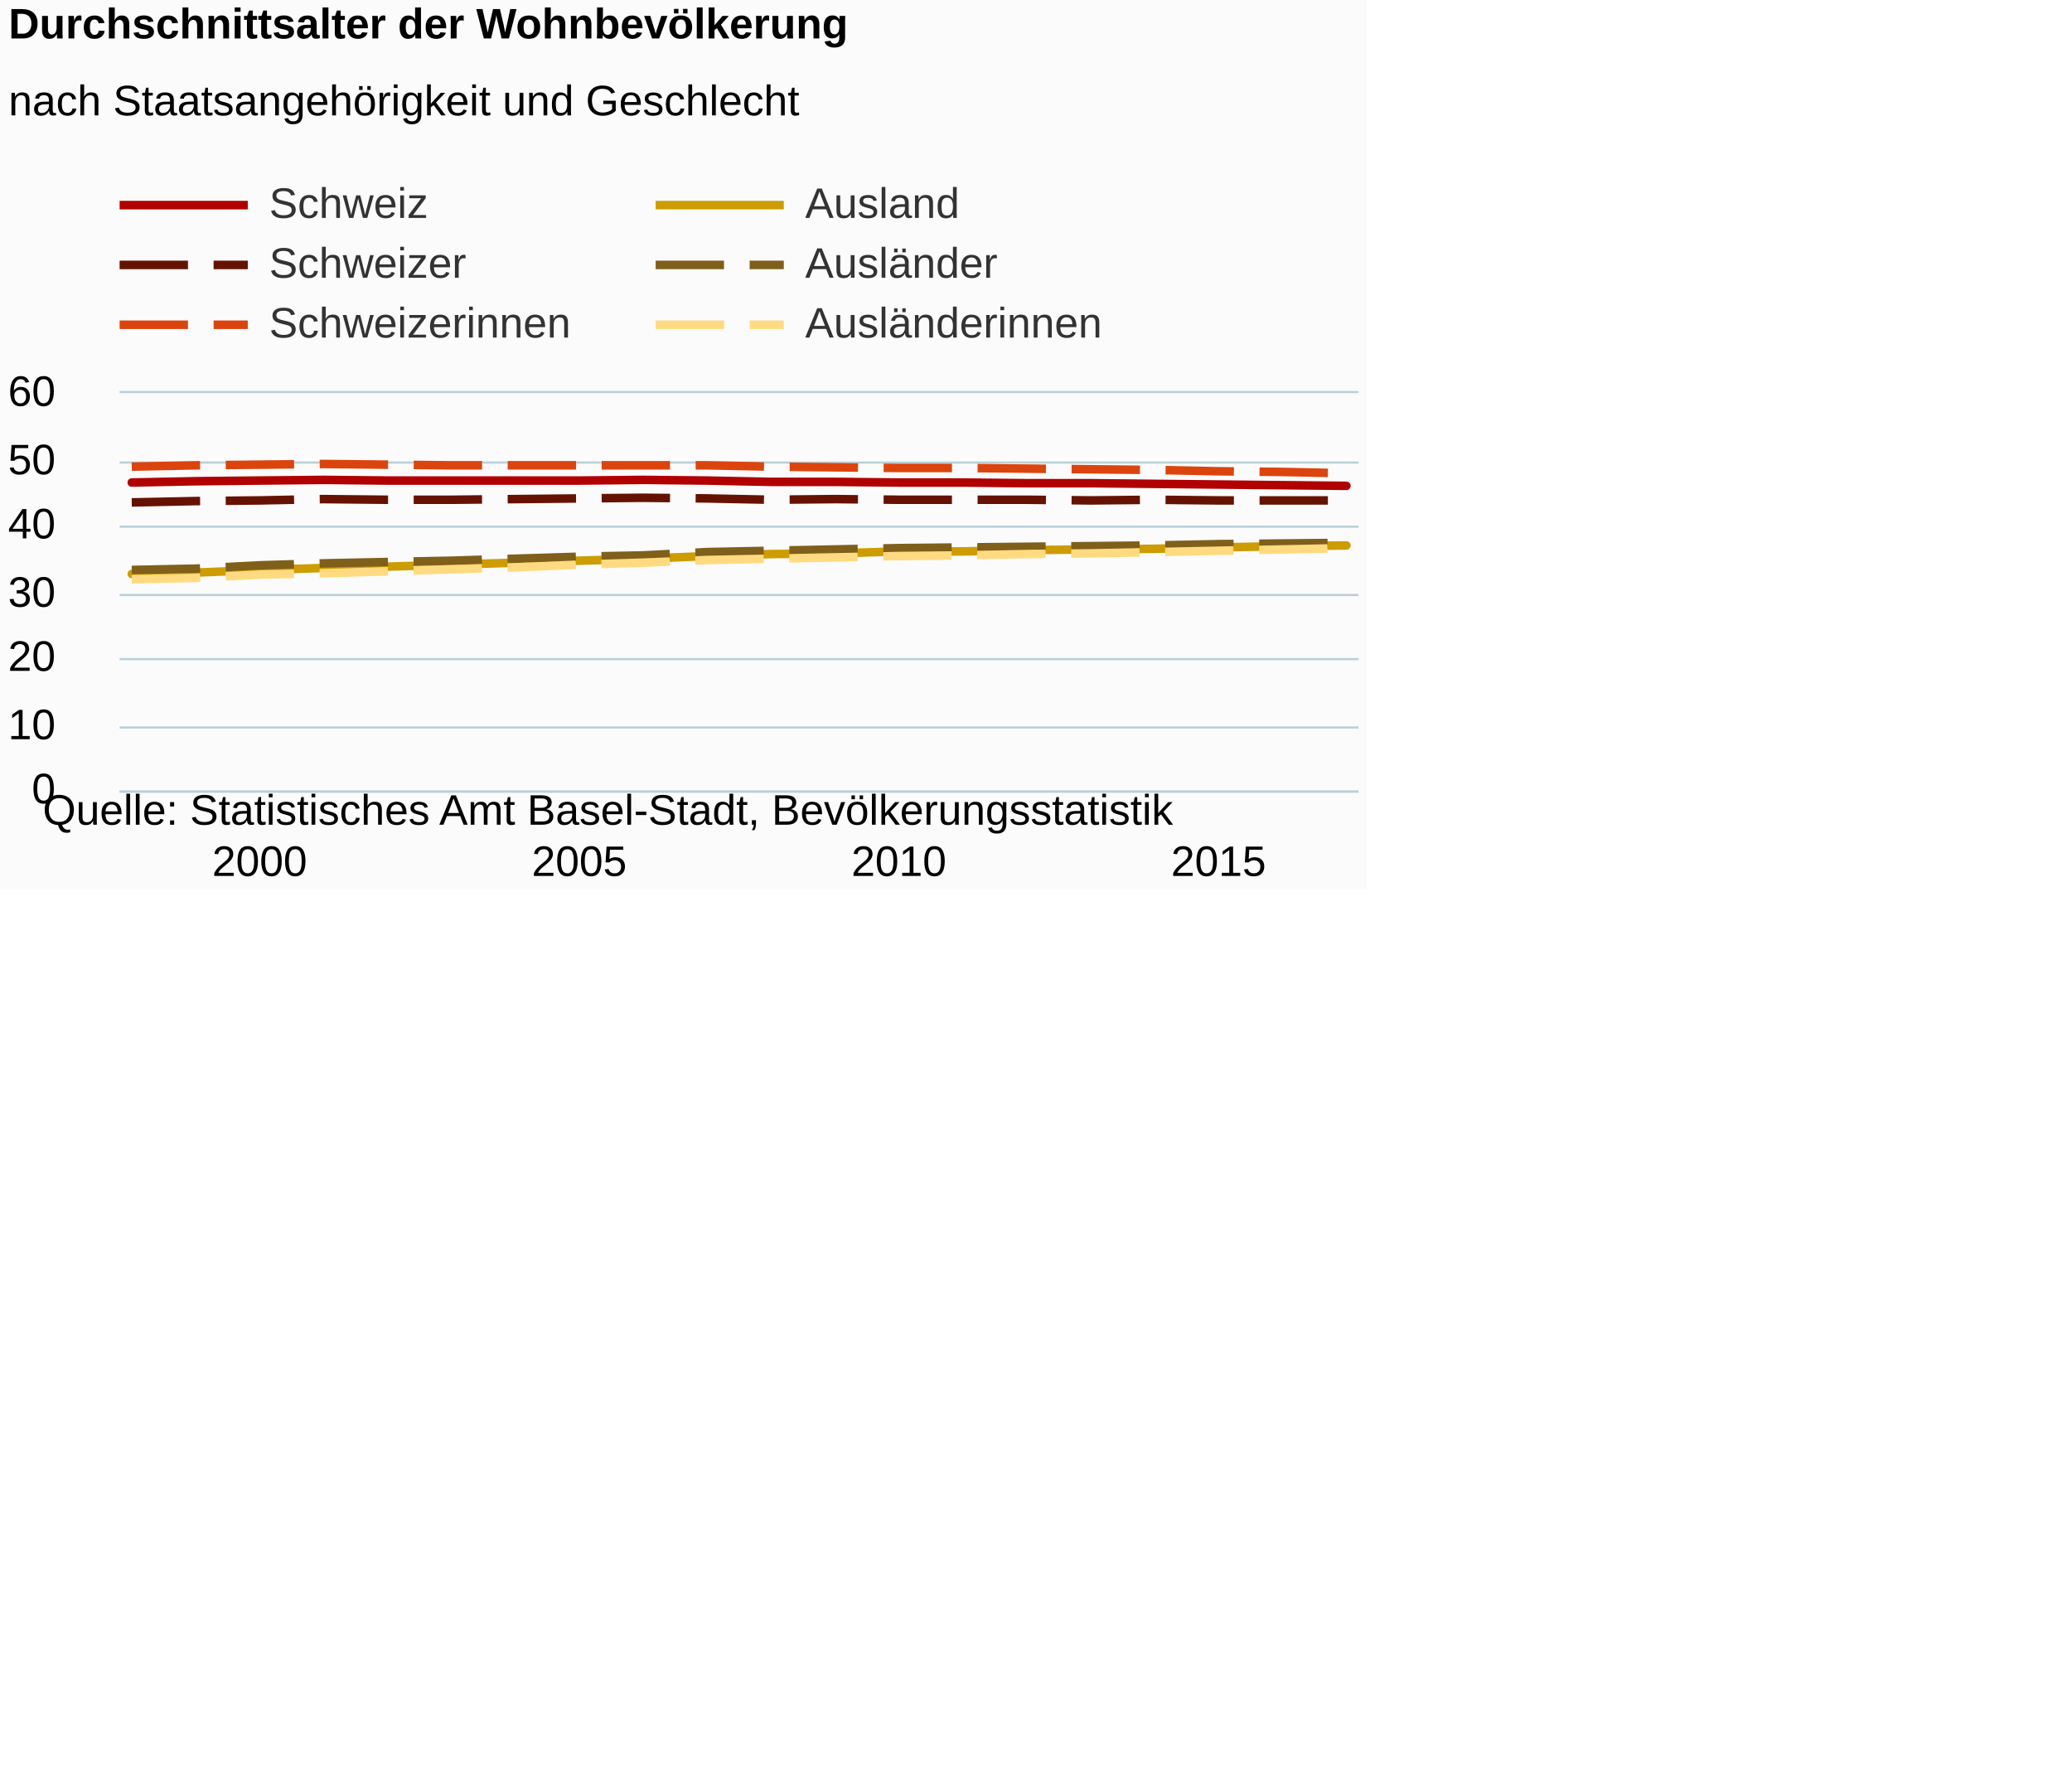
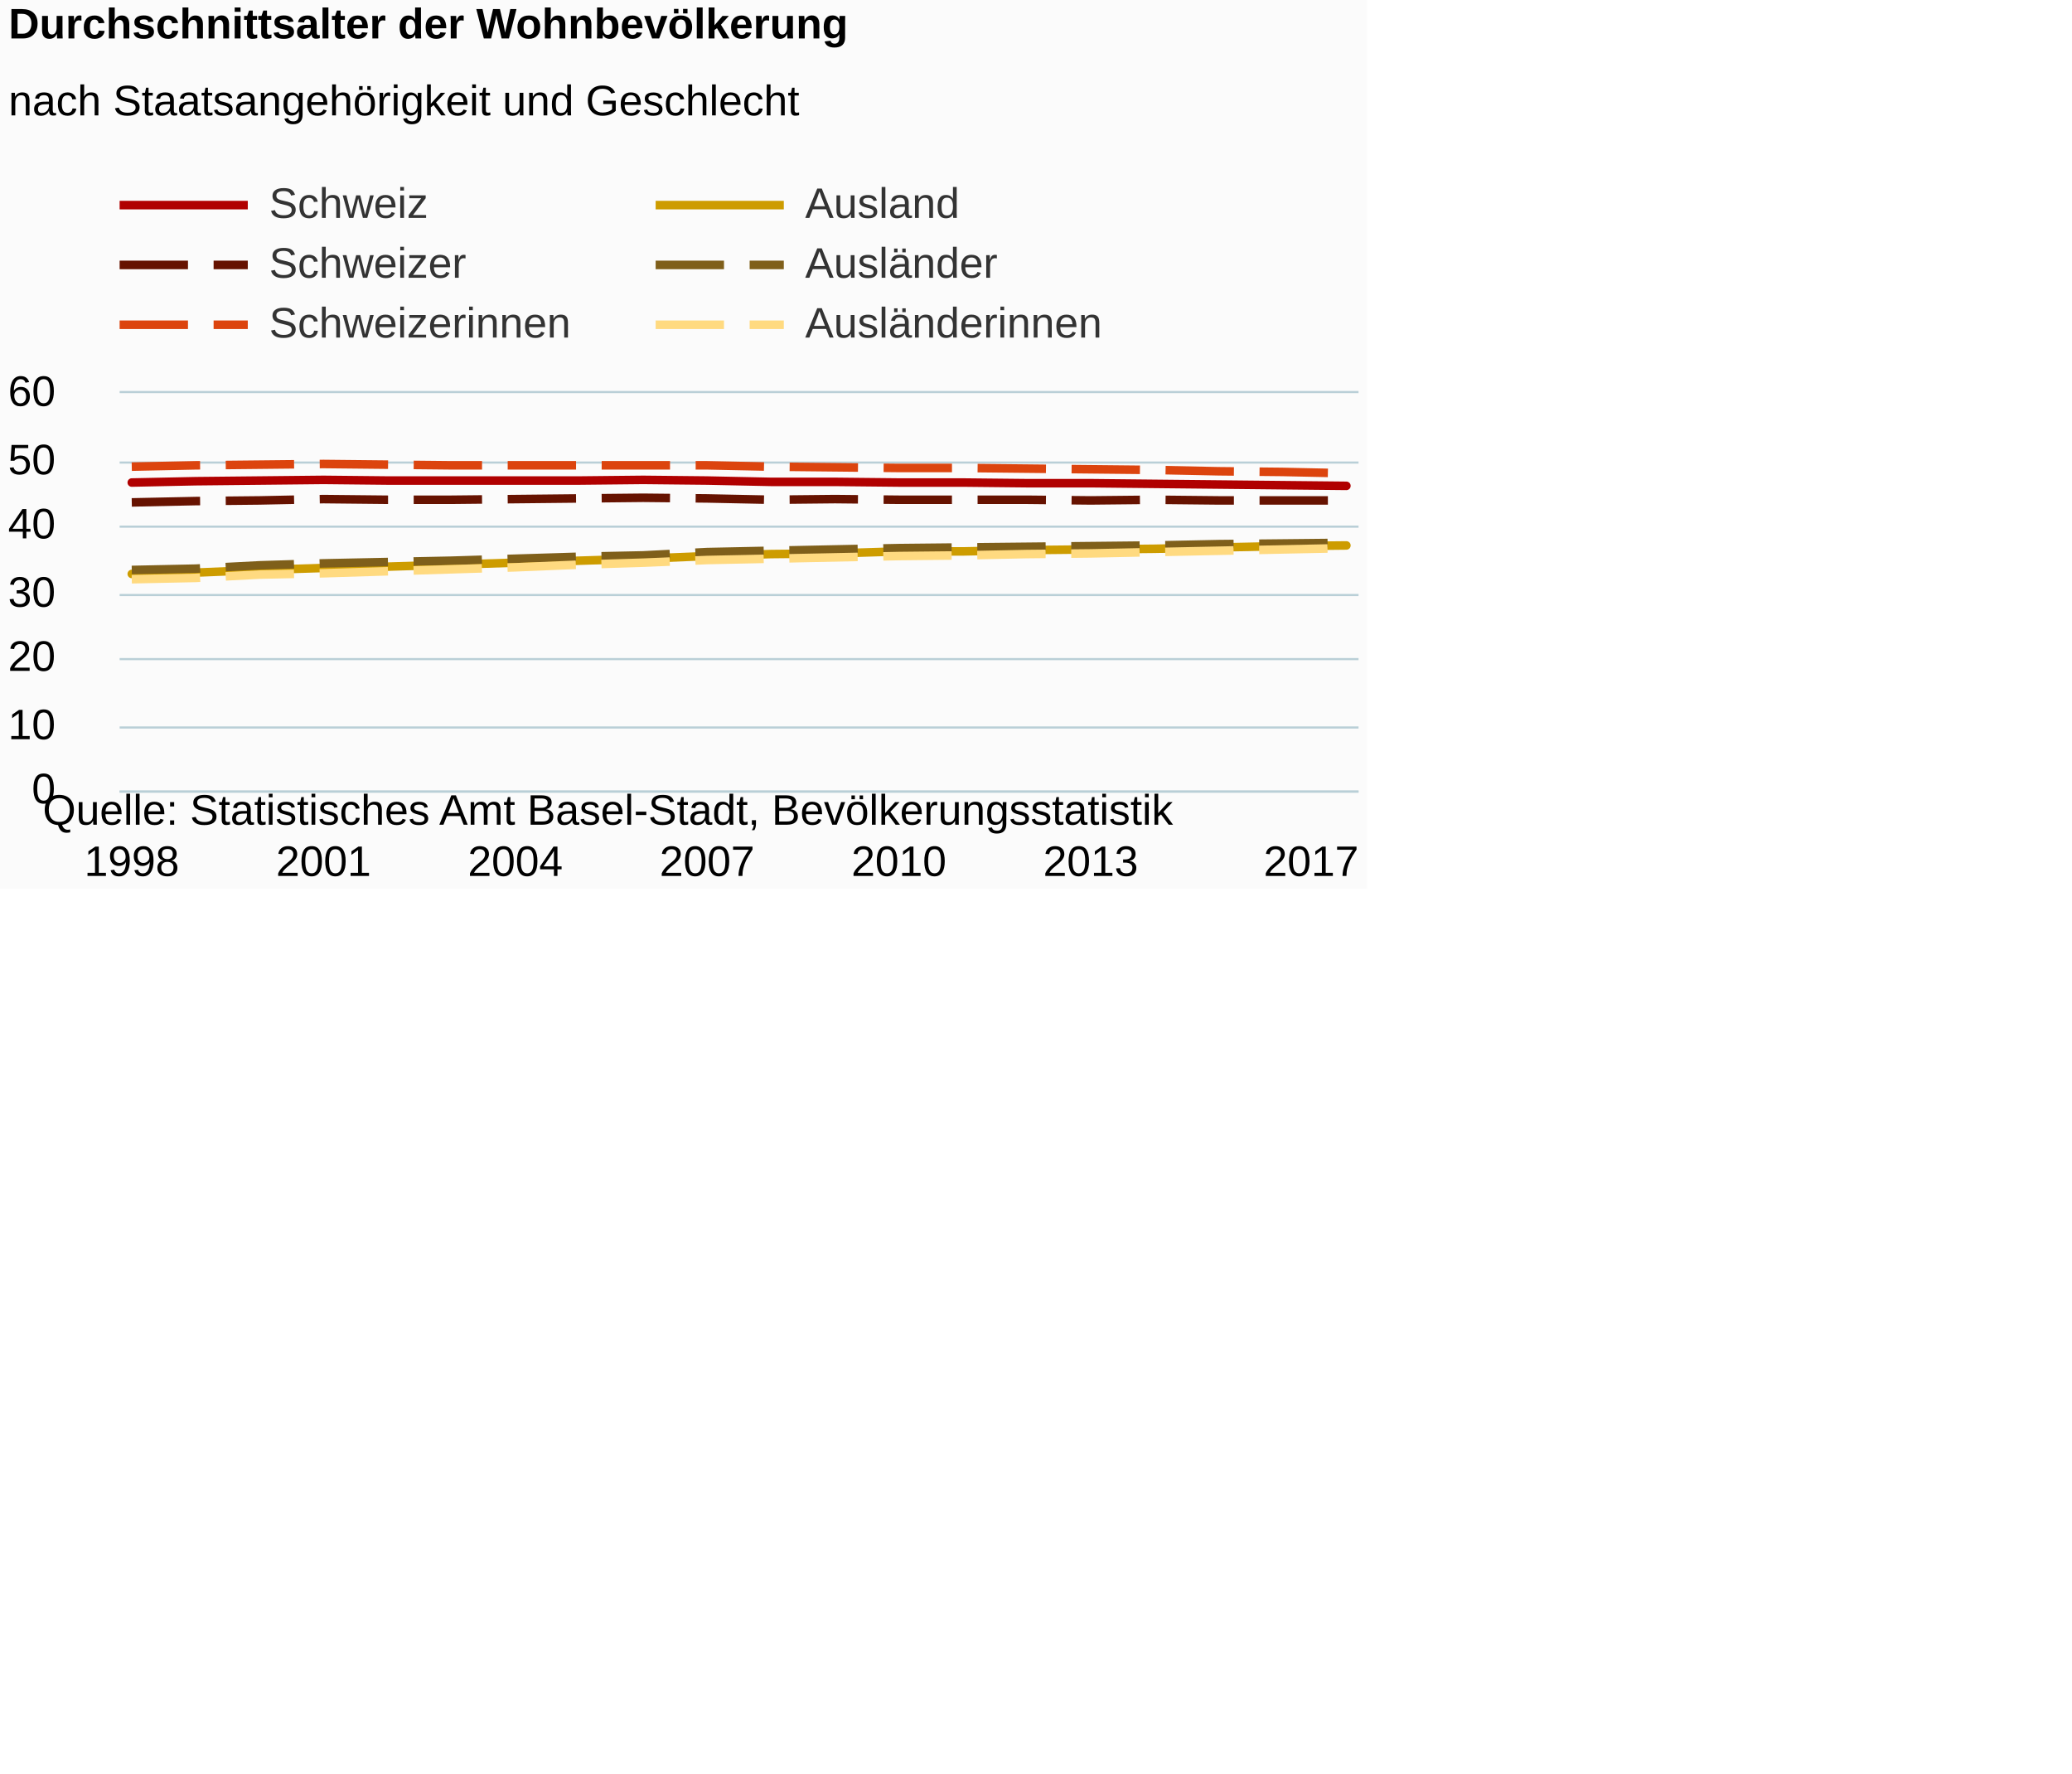
<svg xmlns="http://www.w3.org/2000/svg" version="1.1" class="highcharts-root" style="font-family:Arial;font-size:12px;" viewBox="0 0 485 415">
  <defs>
-     <clipPath id="highcharts-cz881uh-6">
+     <clipPath id="highcharts-v9yytfa-6">
      <rect x="0" y="0" width="290" height="93" fill="none" />
    </clipPath>
-     <clipPath id="highcharts-cz881uh-7">
+     <clipPath id="highcharts-v9yytfa-7">
      <rect x="0" y="0" width="290" height="93" fill="none" />
    </clipPath>
  </defs>
  <rect fill="#fbfbfb" class="highcharts-background" x="0" y="0" width="320" height="208" rx="0" ry="0" />
  <rect fill="none" class="highcharts-plot-background" x="28" y="92" width="290" height="93" />
  <g class="highcharts-pane-group" data-z-index="0" />
  <g class="highcharts-grid highcharts-xaxis-grid " data-z-index="1">
-     <path fill="none" data-z-index="1" class="highcharts-grid-line" d="M 60.5 92 L 60.5 185" opacity="1" />
-     <path fill="none" data-z-index="1" class="highcharts-grid-line" d="M 135.5 92 L 135.5 185" opacity="1" />
+     <path fill="none" data-z-index="1" class="highcharts-grid-line" d="M 30.5 92 L 30.5 185" opacity="1" />
+     <path fill="none" data-z-index="1" class="highcharts-grid-line" d="M 75.5 92 L 75.5 185" opacity="1" />
+     <path fill="none" data-z-index="1" class="highcharts-grid-line" d="M 120.5 92 L 120.5 185" opacity="1" />
+     <path fill="none" data-z-index="1" class="highcharts-grid-line" d="M 165.5 92 L 165.5 185" opacity="1" />
    <path fill="none" data-z-index="1" class="highcharts-grid-line" d="M 209.5 92 L 209.5 185" opacity="1" />
-     <path fill="none" data-z-index="1" class="highcharts-grid-line" d="M 284.5 92 L 284.5 185" opacity="1" />
+     <path fill="none" data-z-index="1" class="highcharts-grid-line" d="M 254.5 92 L 254.5 185" opacity="1" />
+     <path fill="none" data-z-index="1" class="highcharts-grid-line" d="M 314.5 92 L 314.5 185" opacity="1" />
  </g>
  <g class="highcharts-grid highcharts-yaxis-grid " data-z-index="1">
    <path fill="none" stroke="#B9CFD7" stroke-width="0.5" data-z-index="1" class="highcharts-grid-line" d="M 28 185.25 L 318 185.25" opacity="1" />
    <path fill="none" stroke="#B9CFD7" stroke-width="0.5" data-z-index="1" class="highcharts-grid-line" d="M 28 170.25 L 318 170.25" opacity="1" />
    <path fill="none" stroke="#B9CFD7" stroke-width="0.5" data-z-index="1" class="highcharts-grid-line" d="M 28 154.25 L 318 154.25" opacity="1" />
    <path fill="none" stroke="#B9CFD7" stroke-width="0.5" data-z-index="1" class="highcharts-grid-line" d="M 28 139.25 L 318 139.25" opacity="1" />
    <path fill="none" stroke="#B9CFD7" stroke-width="0.5" data-z-index="1" class="highcharts-grid-line" d="M 28 123.25 L 318 123.25" opacity="1" />
    <path fill="none" stroke="#B9CFD7" stroke-width="0.5" data-z-index="1" class="highcharts-grid-line" d="M 28 108.25 L 318 108.25" opacity="1" />
    <path fill="none" stroke="#B9CFD7" stroke-width="0.5" data-z-index="1" class="highcharts-grid-line" d="M 28 91.75 L 318 91.75" opacity="1" />
  </g>
  <rect fill="none" class="highcharts-plot-border" data-z-index="1" x="28" y="92" width="290" height="93" />
  <g class="highcharts-axis highcharts-xaxis " data-z-index="2">
    <path fill="none" class="highcharts-axis-line" stroke="#B9CFD7" stroke-width="0.5" data-z-index="7" d="M 28 185.25 L 318 185.25" />
  </g>
  <g class="highcharts-axis highcharts-yaxis " data-z-index="2">
    <path fill="none" class="highcharts-axis-line" data-z-index="7" d="M 28 92 L 28 185" />
  </g>
  <g class="highcharts-series-group" data-z-index="3">
-     <g data-z-index="0.1" class="highcharts-series highcharts-series-0 highcharts-line-series " transform="translate(28,92) scale(1 1)" clip-path="url(#highcharts-cz881uh-7)">
+     <g data-z-index="0.1" class="highcharts-series highcharts-series-0 highcharts-line-series " transform="translate(28,92) scale(1 1)" clip-path="url(#highcharts-v9yytfa-7)">
      <path fill="none" d="M 2.843 20.925 L 17.807 20.615 L 32.771 20.46 L 47.735 20.305 L 62.699 20.46 L 77.663 20.46 L 92.626 20.46 L 107.59 20.46 L 122.554 20.305 L 137.518 20.46 L 152.482 20.77 L 167.446 20.77 L 182.41 20.925 L 197.374 20.925 L 212.337 21.08 L 227.301 21.08 L 242.265 21.235 L 257.229 21.39 L 272.193 21.545 L 287.157 21.7" class="highcharts-graph" data-z-index="1" stroke="#b00000" stroke-width="2" stroke-linejoin="round" stroke-linecap="round" />
    </g>
    <g data-z-index="0.1" class="highcharts-markers highcharts-series-0 highcharts-line-series " transform="translate(28,92) scale(1 1)" clip-path="none" />
-     <g data-z-index="0.1" class="highcharts-series highcharts-series-1 highcharts-line-series " transform="translate(28,92) scale(1 1)" clip-path="url(#highcharts-cz881uh-7)">
+     <g data-z-index="0.1" class="highcharts-series highcharts-series-1 highcharts-line-series " transform="translate(28,92) scale(1 1)" clip-path="url(#highcharts-v9yytfa-7)">
      <path fill="none" d="M 2.843 25.575 L 17.807 25.265 L 32.771 25.11 L 47.735 24.8 L 62.699 24.955 L 77.663 24.955 L 92.626 24.8 L 107.59 24.645 L 122.554 24.49 L 137.518 24.645 L 152.482 24.955 L 167.446 24.8 L 182.41 24.955 L 197.374 24.955 L 212.337 24.955 L 227.301 25.11 L 242.265 24.955 L 257.229 25.11 L 272.193 25.11 L 287.157 25.11" class="highcharts-graph" data-z-index="1" stroke="#661200" stroke-width="2" stroke-dasharray="16,6" />
    </g>
    <g data-z-index="0.1" class="highcharts-markers highcharts-series-1 highcharts-line-series " transform="translate(28,92) scale(1 1)" clip-path="none" />
-     <g data-z-index="0.1" class="highcharts-series highcharts-series-2 highcharts-line-series " transform="translate(28,92) scale(1 1)" clip-path="url(#highcharts-cz881uh-7)">
+     <g data-z-index="0.1" class="highcharts-series highcharts-series-2 highcharts-line-series " transform="translate(28,92) scale(1 1)" clip-path="url(#highcharts-v9yytfa-7)">
      <path fill="none" d="M 2.843 17.205 L 17.807 16.895 L 32.771 16.74 L 47.735 16.585 L 62.699 16.74 L 77.663 16.895 L 92.626 16.895 L 107.59 16.895 L 122.554 16.895 L 137.518 16.895 L 152.482 17.205 L 167.446 17.36 L 182.41 17.515 L 197.374 17.515 L 212.337 17.67 L 227.301 17.825 L 242.265 17.98 L 257.229 18.29 L 272.193 18.445 L 287.157 18.755" class="highcharts-graph" data-z-index="1" stroke="#dc440e" stroke-width="2" stroke-dasharray="16,6" />
    </g>
    <g data-z-index="0.1" class="highcharts-markers highcharts-series-2 highcharts-line-series " transform="translate(28,92) scale(1 1)" clip-path="none" />
-     <g data-z-index="0.1" class="highcharts-series highcharts-series-3 highcharts-line-series " transform="translate(28,92) scale(1 1)" clip-path="url(#highcharts-cz881uh-7)">
+     <g data-z-index="0.1" class="highcharts-series highcharts-series-3 highcharts-line-series " transform="translate(28,92) scale(1 1)" clip-path="url(#highcharts-v9yytfa-7)">
      <path fill="none" d="M 2.843 42.315 L 17.807 42.005 L 32.771 41.385 L 47.735 40.92 L 62.699 40.61 L 77.663 40.145 L 92.626 39.68 L 107.59 39.215 L 122.554 38.75 L 137.518 38.13 L 152.482 37.665 L 167.446 37.51 L 182.41 37.045 L 197.374 37.045 L 212.337 36.735 L 227.301 36.58 L 242.265 36.425 L 257.229 36.115 L 272.193 35.805 L 287.157 35.65" class="highcharts-graph" data-z-index="1" stroke="#cd9c00" stroke-width="2" stroke-linejoin="round" stroke-linecap="round" />
    </g>
    <g data-z-index="0.1" class="highcharts-markers highcharts-series-3 highcharts-line-series " transform="translate(28,92) scale(1 1)" clip-path="none" />
-     <g data-z-index="0.1" class="highcharts-series highcharts-series-4 highcharts-line-series " transform="translate(28,92) scale(1 1)" clip-path="url(#highcharts-cz881uh-7)">
+     <g data-z-index="0.1" class="highcharts-series highcharts-series-4 highcharts-line-series " transform="translate(28,92) scale(1 1)" clip-path="url(#highcharts-v9yytfa-7)">
      <path fill="none" d="M 2.843 41.385 L 17.807 41.075 L 32.771 40.3 L 47.735 39.835 L 62.699 39.525 L 77.663 39.215 L 92.626 38.75 L 107.59 38.285 L 122.554 37.975 L 137.518 37.2 L 152.482 36.89 L 167.446 36.58 L 182.41 36.27 L 197.374 36.115 L 212.337 35.96 L 227.301 35.805 L 242.265 35.65 L 257.229 35.34 L 272.193 35.185 L 287.157 35.03" class="highcharts-graph" data-z-index="1" stroke="#7f5f1a" stroke-width="2" stroke-dasharray="16,6" />
    </g>
    <g data-z-index="0.1" class="highcharts-markers highcharts-series-4 highcharts-line-series " transform="translate(28,92) scale(1 1)" clip-path="none" />
-     <g data-z-index="0.1" class="highcharts-series highcharts-series-5 highcharts-line-series " transform="translate(28,92) scale(1 1)" clip-path="url(#highcharts-cz881uh-7)">
+     <g data-z-index="0.1" class="highcharts-series highcharts-series-5 highcharts-line-series " transform="translate(28,92) scale(1 1)" clip-path="url(#highcharts-v9yytfa-7)">
      <path fill="none" d="M 2.843 43.555 L 17.807 43.245 L 32.771 42.47 L 47.735 42.16 L 62.699 41.695 L 77.663 41.23 L 92.626 40.765 L 107.59 40.145 L 122.554 39.68 L 137.518 39.06 L 152.482 38.75 L 167.446 38.44 L 182.41 38.13 L 197.374 37.975 L 212.337 37.665 L 227.301 37.51 L 242.265 37.2 L 257.229 36.89 L 272.193 36.58 L 287.157 36.27" class="highcharts-graph" data-z-index="1" stroke="#ffda80" stroke-width="2" stroke-dasharray="16,6" />
    </g>
    <g data-z-index="0.1" class="highcharts-markers highcharts-series-5 highcharts-line-series " transform="translate(28,92) scale(1 1)" clip-path="none" />
  </g>
  <text x="2" text-anchor="start" class="highcharts-title" data-z-index="4" style="color:#000000;font-size:10px;font-weight:bold;fill:#000000;" y="9">
    <tspan>Durchschnittsalter der Wohnbevölkerung</tspan>
  </text>
  <text x="2" text-anchor="start" class="highcharts-subtitle" data-z-index="4" style="color:#000000;font-size:10px;font-weight:normal;font-family:Arial;fill:#000000;" y="27">
    <tspan>nach Staatsangehörigkeit und Geschlecht</tspan>
  </text>
  <g class="highcharts-legend" data-z-index="7" transform="translate(28,43)">
    <rect fill="none" class="highcharts-legend-box" rx="0" ry="0" x="0" y="0" width="230" height="37" visibility="visible" />
    <g data-z-index="1">
      <g>
        <g class="highcharts-legend-item highcharts-line-series highcharts-color-undefined highcharts-series-0" data-z-index="1" transform="translate(0,-5)">
          <path fill="none" d="M 0 10 L 30 10" class="highcharts-graph" stroke="#b00000" stroke-width="2" />
          <text x="35" style="color:#333333;font-size:10px;font-weight:normal;cursor:pointer;fill:#333333;" text-anchor="start" data-z-index="2" y="13">
            <tspan>Schweiz</tspan>
          </text>
        </g>
        <g class="highcharts-legend-item highcharts-line-series highcharts-color-undefined highcharts-series-3" data-z-index="1" transform="translate(125.4688,-5)">
          <path fill="none" d="M 0 10 L 30 10" class="highcharts-graph" stroke="#cd9c00" stroke-width="2" />
          <text x="35" y="13" style="color:#333333;font-size:10px;font-weight:normal;cursor:pointer;fill:#333333;" text-anchor="start" data-z-index="2">
            <tspan>Ausland</tspan>
          </text>
        </g>
        <g class="highcharts-legend-item highcharts-line-series highcharts-color-undefined highcharts-series-1" data-z-index="1" transform="translate(0,9)">
          <path fill="none" d="M 0 10 L 30 10" class="highcharts-graph" stroke-dasharray="16,6" stroke="#661200" stroke-width="2" />
          <text x="35" y="13" style="color:#333333;font-size:10px;font-weight:normal;cursor:pointer;fill:#333333;" text-anchor="start" data-z-index="2">
            <tspan>Schweizer</tspan>
          </text>
        </g>
        <g class="highcharts-legend-item highcharts-line-series highcharts-color-undefined highcharts-series-4" data-z-index="1" transform="translate(125.4688,9)">
          <path fill="none" d="M 0 10 L 30 10" class="highcharts-graph" stroke-dasharray="16,6" stroke="#7f5f1a" stroke-width="2" />
          <text x="35" y="13" style="color:#333333;font-size:10px;font-weight:normal;cursor:pointer;fill:#333333;" text-anchor="start" data-z-index="2">
            <tspan>Ausländer</tspan>
          </text>
        </g>
        <g class="highcharts-legend-item highcharts-line-series highcharts-color-undefined highcharts-series-2" data-z-index="1" transform="translate(0,23)">
          <path fill="none" d="M 0 10 L 30 10" class="highcharts-graph" stroke-dasharray="16,6" stroke="#dc440e" stroke-width="2" />
          <text x="35" y="13" style="color:#333333;font-size:10px;font-weight:normal;cursor:pointer;fill:#333333;" text-anchor="start" data-z-index="2">
            <tspan>Schweizerinnen</tspan>
          </text>
        </g>
        <g class="highcharts-legend-item highcharts-line-series highcharts-color-undefined highcharts-series-5" data-z-index="1" transform="translate(125.4688,23)">
          <path fill="none" d="M 0 10 L 30 10" class="highcharts-graph" stroke-dasharray="16,6" stroke="#ffda80" stroke-width="2" />
          <text x="35" y="13" style="color:#333333;font-size:10px;font-weight:normal;cursor:pointer;fill:#333333;" text-anchor="start" data-z-index="2">
            <tspan>Ausländerinnen</tspan>
          </text>
        </g>
      </g>
    </g>
  </g>
  <g class="highcharts-axis-labels highcharts-xaxis-labels " data-z-index="7">
-     <text x="60.771" style="color:#000000;cursor:default;font-size:10;fill:#000000;" text-anchor="middle" transform="translate(0,0)" y="205" opacity="1">2000</text>
-     <text x="135.59" style="color:#000000;cursor:default;font-size:10;fill:#000000;" text-anchor="middle" transform="translate(0,0)" y="205" opacity="1">2005</text>
+     <text x="30.843" style="color:#000000;cursor:default;font-size:10;fill:#000000;" text-anchor="middle" transform="translate(0,0)" y="205" opacity="1">1998</text>
+     <text x="75.735" style="color:#000000;cursor:default;font-size:10;fill:#000000;" text-anchor="middle" transform="translate(0,0)" y="205" opacity="1">2001</text>
+     <text x="120.626" style="color:#000000;cursor:default;font-size:10;fill:#000000;" text-anchor="middle" transform="translate(0,0)" y="205" opacity="1">2004</text>
+     <text x="165.518" style="color:#000000;cursor:default;font-size:10;fill:#000000;" text-anchor="middle" transform="translate(0,0)" y="205" opacity="1">2007</text>
    <text x="210.41" style="color:#000000;cursor:default;font-size:10;fill:#000000;" text-anchor="middle" transform="translate(0,0)" y="205" opacity="1">2010</text>
-     <text x="285.229" style="color:#000000;cursor:default;font-size:10;fill:#000000;" text-anchor="middle" transform="translate(0,0)" y="205" opacity="1">2015</text>
+     <text x="255.301" style="color:#000000;cursor:default;font-size:10;fill:#000000;" text-anchor="middle" transform="translate(0,0)" y="205" opacity="1">2013</text>
+     <text x="306.906" style="color:#000000;cursor:default;font-size:10;fill:#000000;" text-anchor="middle" transform="translate(0,0)" y="205" opacity="1">2017</text>
  </g>
  <g class="highcharts-axis-labels highcharts-yaxis-labels " data-z-index="7">
    <text x="13" style="color:#000000;cursor:default;font-size:10;fill:#000000;" text-anchor="end" transform="translate(0,0)" y="188" opacity="1">0</text>
    <text x="13" style="color:#000000;cursor:default;font-size:10;fill:#000000;" text-anchor="end" transform="translate(0,0)" y="173" opacity="1">10</text>
    <text x="13" style="color:#000000;cursor:default;font-size:10;fill:#000000;" text-anchor="end" transform="translate(0,0)" y="157" opacity="1">20</text>
    <text x="13" style="color:#000000;cursor:default;font-size:10;fill:#000000;" text-anchor="end" transform="translate(0,0)" y="142" opacity="1">30</text>
    <text x="13" style="color:#000000;cursor:default;font-size:10;fill:#000000;" text-anchor="end" transform="translate(0,0)" y="126" opacity="1">40</text>
    <text x="13" style="color:#000000;cursor:default;font-size:10;fill:#000000;" text-anchor="end" transform="translate(0,0)" y="111" opacity="1">50</text>
    <text x="13" style="color:#000000;cursor:default;font-size:10;fill:#000000;" text-anchor="end" transform="translate(0,0)" y="95" opacity="1">60</text>
  </g>
  <text x="10" class="highcharts-credits" text-anchor="start" data-z-index="8" style="cursor:default;color:#000000;font-size:10px;fill:#000000;" y="193">
    <tspan>Quelle: Statistisches Amt Basel-Stadt, Bevölkerungsstatistik</tspan>
  </text>
</svg>
